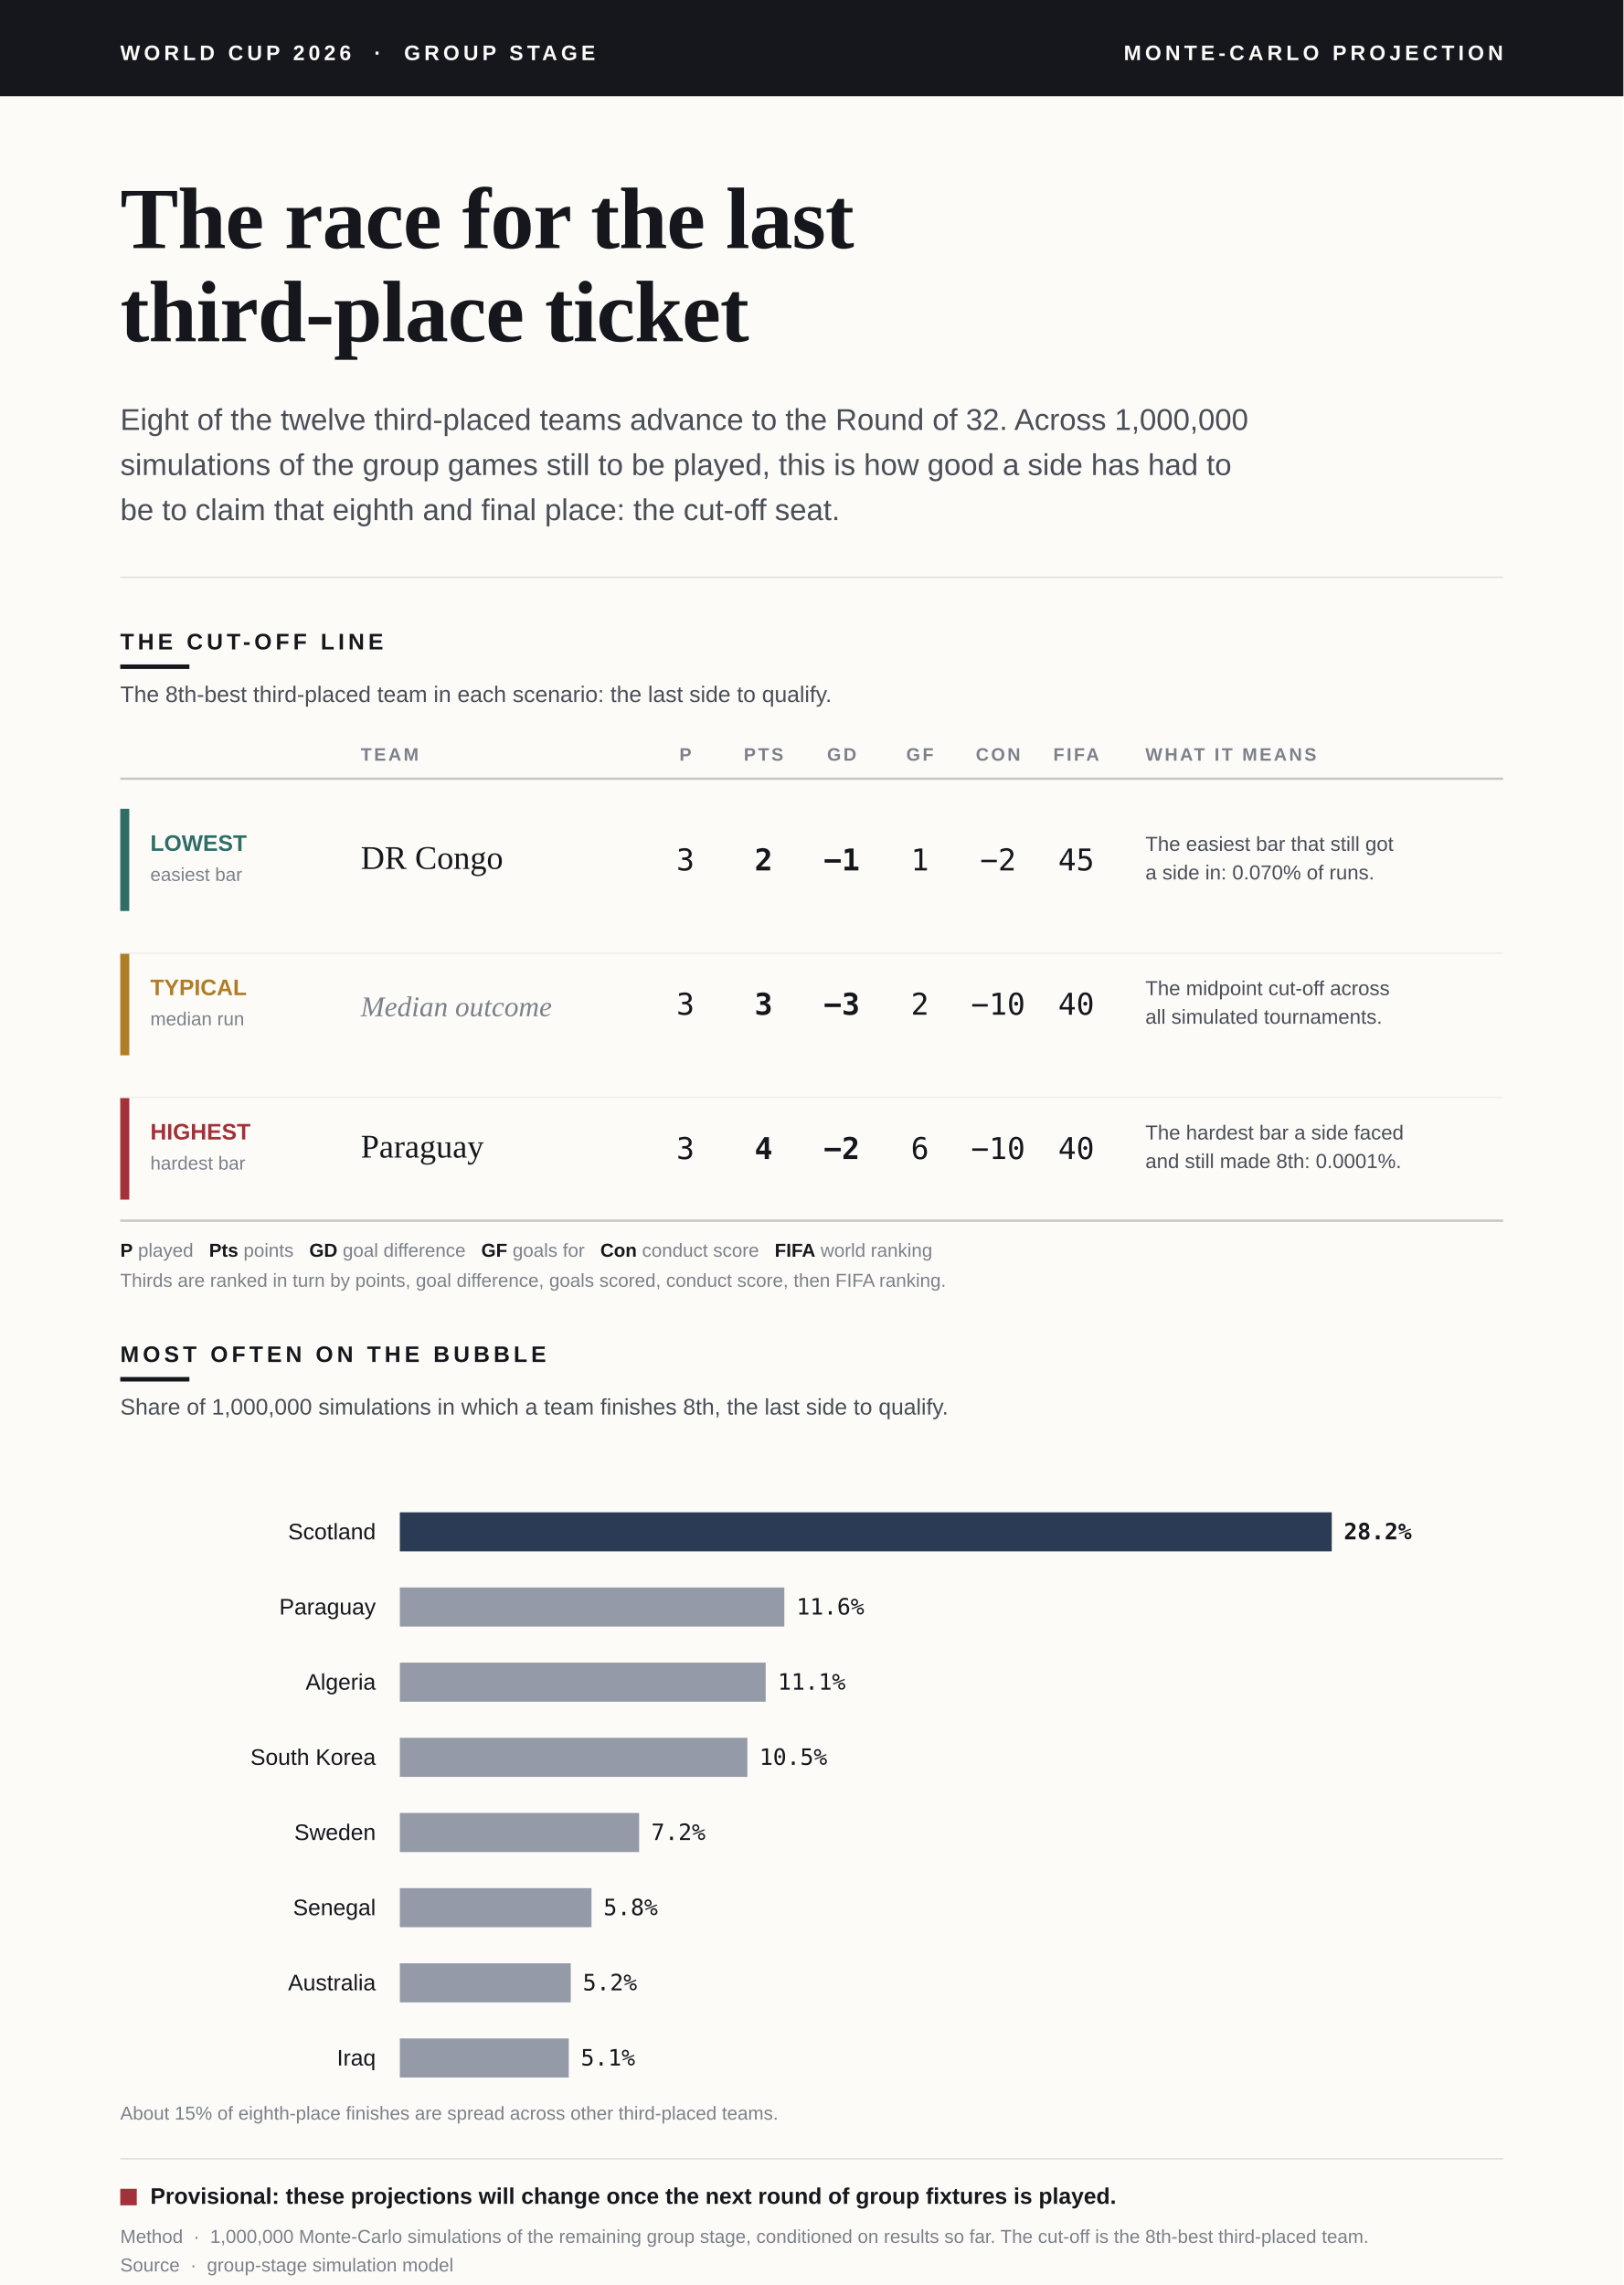
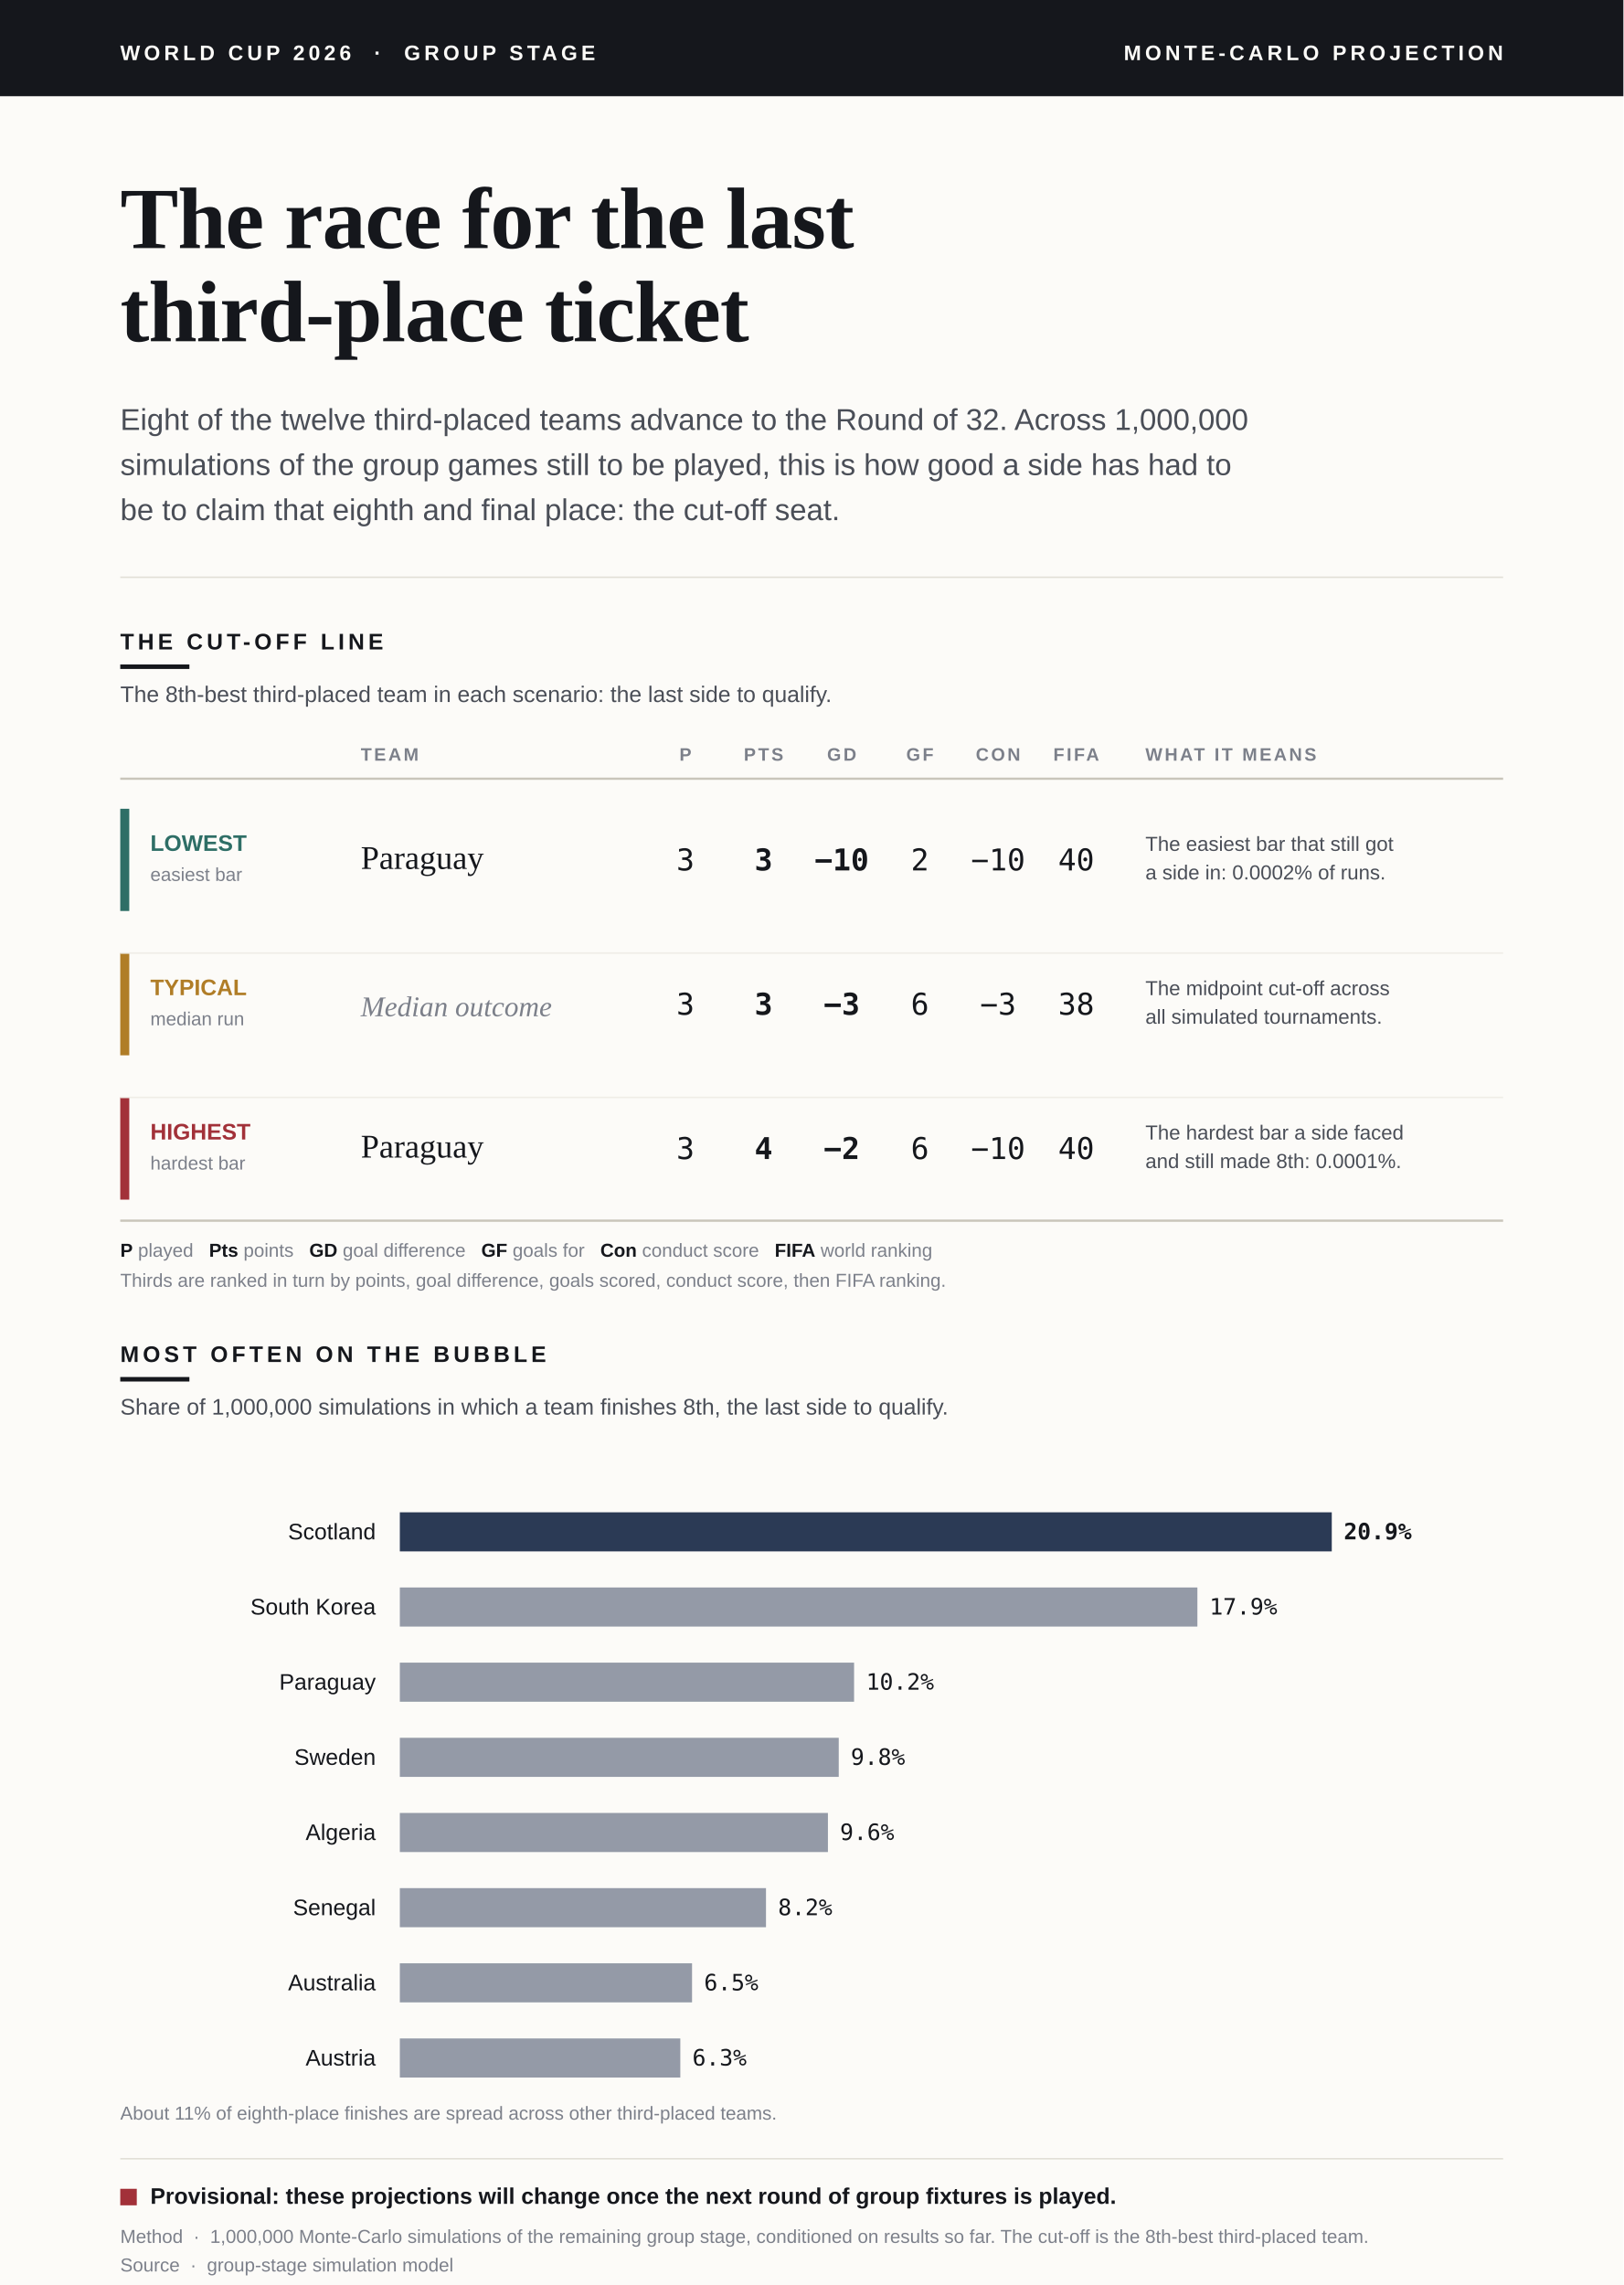
<svg xmlns="http://www.w3.org/2000/svg" viewBox="0 0 1080 1520" font-family="Helvetica Neue, Arial, sans-serif">
  <defs>
    <style>.serif{font-family:Georgia,"Times New Roman",serif;}.sans{font-family:"Helvetica Neue",Arial,sans-serif;}.mono{font-family:ui-monospace,"SF Mono",Menlo,Consolas,monospace;}</style>
  </defs>
  <rect x="0" y="0" width="1080" height="1520" fill="#FCFBF8" />
  <rect x="0" y="0" width="1080" height="64" fill="#15171C" />
  <text class="sans" x="80" y="40" fill="#FCFBF8" font-size="14" font-weight="700" letter-spacing="2.5">WORLD CUP 2026  ·  GROUP STAGE</text>
  <text class="sans" x="1000" y="40" fill="#FCFBF8" font-size="14" font-weight="700" letter-spacing="2.5" text-anchor="end">MONTE-CARLO PROJECTION</text>
  <text class="serif" x="80" y="165" fill="#15171C" font-size="58" font-weight="700" letter-spacing="-0.5">The race for the last</text>
  <text class="serif" x="80" y="227" fill="#15171C" font-size="58" font-weight="700" letter-spacing="-0.5">third-place ticket</text>
  <text class="sans" x="80" y="286" fill="#4A4E57" font-size="20">Eight of the twelve third-placed teams advance to the Round of 32. Across 1,000,000</text>
  <text class="sans" x="80" y="316" fill="#4A4E57" font-size="20">simulations of the group games still to be played, this is how good a side has had to</text>
  <text class="sans" x="80" y="346" fill="#4A4E57" font-size="20">be to claim that eighth and final place: the cut-off seat.</text>
  <line x1="80" y1="384" x2="1000" y2="384" stroke="#E2DFD7" stroke-width="1" />
  <text class="sans" x="80" y="432" fill="#15171C" font-size="15" font-weight="700" letter-spacing="2.5">THE CUT-OFF LINE</text>
  <rect x="80" y="442" width="46" height="3" fill="#15171C" />
  <text class="sans" x="80" y="467" fill="#4A4E57" font-size="15">The 8th-best third-placed team in each scenario: the last side to qualify.</text>
  <text class="sans" x="240" y="506" fill="#7C808A" font-size="12" font-weight="700" letter-spacing="1.5">TEAM</text>
  <text class="sans" x="456" y="506" fill="#7C808A" font-size="12" font-weight="700" letter-spacing="1.5" text-anchor="middle">P</text>
  <text class="sans" x="508" y="506" fill="#7C808A" font-size="12" font-weight="700" letter-spacing="1.5" text-anchor="middle">PTS</text>
  <text class="sans" x="560" y="506" fill="#7C808A" font-size="12" font-weight="700" letter-spacing="1.5" text-anchor="middle">GD</text>
  <text class="sans" x="612" y="506" fill="#7C808A" font-size="12" font-weight="700" letter-spacing="1.5" text-anchor="middle">GF</text>
  <text class="sans" x="664" y="506" fill="#7C808A" font-size="12" font-weight="700" letter-spacing="1.5" text-anchor="middle">CON</text>
  <text class="sans" x="716" y="506" fill="#7C808A" font-size="12" font-weight="700" letter-spacing="1.5" text-anchor="middle">FIFA</text>
  <text class="sans" x="762" y="506" fill="#7C808A" font-size="12" font-weight="700" letter-spacing="1.5">WHAT IT MEANS</text>
  <line x1="80" y1="518" x2="1000" y2="518" stroke="#C9C5BA" stroke-width="1.5" />
  <rect x="80" y="538" width="6" height="68" fill="#2E6E66" />
  <text class="sans" x="100" y="566" fill="#2E6E66" font-size="15" font-weight="700">LOWEST</text>
  <text class="sans" x="100" y="586" fill="#7C808A" font-size="12.5">easiest bar</text>
-   <text class="serif" x="240" y="578" fill="#15171C" font-size="22">DR Congo</text>
+   <text class="serif" x="240" y="578" fill="#15171C" font-size="22">Paraguay</text>
  <text class="mono" x="456" y="579" fill="#15171C" font-size="20" text-anchor="middle">3</text>
-   <text class="mono" x="508" y="579" fill="#15171C" font-size="20" font-weight="700" text-anchor="middle">2</text>
-   <text class="mono" x="560" y="579" fill="#15171C" font-size="20" font-weight="700" text-anchor="middle">−1</text>
-   <text class="mono" x="612" y="579" fill="#15171C" font-size="20" text-anchor="middle">1</text>
-   <text class="mono" x="664" y="579" fill="#15171C" font-size="20" text-anchor="middle">−2</text>
-   <text class="mono" x="716" y="579" fill="#15171C" font-size="20" text-anchor="middle">45</text>
+   <text class="mono" x="508" y="579" fill="#15171C" font-size="20" font-weight="700" text-anchor="middle">3</text>
+   <text class="mono" x="560" y="579" fill="#15171C" font-size="20" font-weight="700" text-anchor="middle">−10</text>
+   <text class="mono" x="612" y="579" fill="#15171C" font-size="20" text-anchor="middle">2</text>
+   <text class="mono" x="664" y="579" fill="#15171C" font-size="20" text-anchor="middle">−10</text>
+   <text class="mono" x="716" y="579" fill="#15171C" font-size="20" text-anchor="middle">40</text>
  <text class="sans" x="762" y="566" fill="#4A4E57" font-size="13.5">The easiest bar that still got</text>
-   <text class="sans" x="762" y="585" fill="#4A4E57" font-size="13.5">a side in: 0.070% of runs.</text>
+   <text class="sans" x="762" y="585" fill="#4A4E57" font-size="13.5">a side in: 0.0002% of runs.</text>
  <rect x="80" y="634" width="6" height="68" fill="#B07D27" />
  <text class="sans" x="100" y="662" fill="#B07D27" font-size="15" font-weight="700">TYPICAL</text>
  <text class="sans" x="100" y="682" fill="#7C808A" font-size="12.5">median run</text>
  <text class="serif" x="240" y="676" fill="#7C808A" font-size="19" font-style="italic">Median outcome</text>
  <text class="mono" x="456" y="675" fill="#15171C" font-size="20" text-anchor="middle">3</text>
  <text class="mono" x="508" y="675" fill="#15171C" font-size="20" font-weight="700" text-anchor="middle">3</text>
  <text class="mono" x="560" y="675" fill="#15171C" font-size="20" font-weight="700" text-anchor="middle">−3</text>
-   <text class="mono" x="612" y="675" fill="#15171C" font-size="20" text-anchor="middle">2</text>
-   <text class="mono" x="664" y="675" fill="#15171C" font-size="20" text-anchor="middle">−10</text>
-   <text class="mono" x="716" y="675" fill="#15171C" font-size="20" text-anchor="middle">40</text>
+   <text class="mono" x="612" y="675" fill="#15171C" font-size="20" text-anchor="middle">6</text>
+   <text class="mono" x="664" y="675" fill="#15171C" font-size="20" text-anchor="middle">−3</text>
+   <text class="mono" x="716" y="675" fill="#15171C" font-size="20" text-anchor="middle">38</text>
  <text class="sans" x="762" y="662" fill="#4A4E57" font-size="13.5">The midpoint cut-off across</text>
  <text class="sans" x="762" y="681" fill="#4A4E57" font-size="13.5">all simulated tournaments.</text>
  <rect x="80" y="730" width="6" height="68" fill="#A23139" />
  <text class="sans" x="100" y="758" fill="#A23139" font-size="15" font-weight="700">HIGHEST</text>
  <text class="sans" x="100" y="778" fill="#7C808A" font-size="12.5">hardest bar</text>
  <text class="serif" x="240" y="770" fill="#15171C" font-size="22">Paraguay</text>
  <text class="mono" x="456" y="771" fill="#15171C" font-size="20" text-anchor="middle">3</text>
  <text class="mono" x="508" y="771" fill="#15171C" font-size="20" font-weight="700" text-anchor="middle">4</text>
  <text class="mono" x="560" y="771" fill="#15171C" font-size="20" font-weight="700" text-anchor="middle">−2</text>
  <text class="mono" x="612" y="771" fill="#15171C" font-size="20" text-anchor="middle">6</text>
  <text class="mono" x="664" y="771" fill="#15171C" font-size="20" text-anchor="middle">−10</text>
  <text class="mono" x="716" y="771" fill="#15171C" font-size="20" text-anchor="middle">40</text>
  <text class="sans" x="762" y="758" fill="#4A4E57" font-size="13.5">The hardest bar a side faced</text>
  <text class="sans" x="762" y="777" fill="#4A4E57" font-size="13.5">and still made 8th: 0.0001%.</text>
  <line x1="80" y1="634" x2="1000" y2="634" stroke="#EFEDE7" stroke-width="1" />
  <line x1="80" y1="730" x2="1000" y2="730" stroke="#EFEDE7" stroke-width="1" />
  <line x1="80" y1="812" x2="1000" y2="812" stroke="#C9C5BA" stroke-width="1.5" />
  <text class="sans" x="80" y="836" fill="#7C808A" font-size="12.5">
    <tspan fill="#15171C" font-weight="700">P</tspan> played   <tspan fill="#15171C" font-weight="700">Pts</tspan> points   <tspan fill="#15171C" font-weight="700">GD</tspan> goal difference   <tspan fill="#15171C" font-weight="700">GF</tspan> goals for   <tspan fill="#15171C" font-weight="700">Con</tspan> conduct score   <tspan fill="#15171C" font-weight="700">FIFA</tspan> world ranking</text>
  <text class="sans" x="80" y="856" fill="#7C808A" font-size="12.5">Thirds are ranked in turn by points, goal difference, goals scored, conduct score, then FIFA ranking.</text>
  <text class="sans" x="80" y="906" fill="#15171C" font-size="15" font-weight="700" letter-spacing="2.5">MOST OFTEN ON THE BUBBLE</text>
  <rect x="80" y="916" width="46" height="3" fill="#15171C" />
  <text class="sans" x="80" y="941" fill="#4A4E57" font-size="15">Share of 1,000,000 simulations in which a team finishes 8th, the last side to qualify.</text>
  <text class="sans" x="250" y="1024" fill="#15171C" font-size="15" text-anchor="end">Scotland</text>
  <rect x="266" y="1006" width="620.0" height="26" fill="#2B3A55" />
-   <text class="mono" x="894.0" y="1024" fill="#15171C" font-size="15" font-weight="700">28.2%</text>
-   <text class="sans" x="250" y="1074" fill="#15171C" font-size="15" text-anchor="end">Paraguay</text>
-   <rect x="266" y="1056" width="255.8" height="26" fill="#2B3A55" opacity="0.5" />
-   <text class="mono" x="529.8" y="1074" fill="#15171C" font-size="15">11.6%</text>
-   <text class="sans" x="250" y="1124" fill="#15171C" font-size="15" text-anchor="end">Algeria</text>
-   <rect x="266" y="1106" width="243.4" height="26" fill="#2B3A55" opacity="0.5" />
-   <text class="mono" x="517.4" y="1124" fill="#15171C" font-size="15">11.1%</text>
-   <text class="sans" x="250" y="1174" fill="#15171C" font-size="15" text-anchor="end">South Korea</text>
-   <rect x="266" y="1156" width="231.2" height="26" fill="#2B3A55" opacity="0.5" />
-   <text class="mono" x="505.2" y="1174" fill="#15171C" font-size="15">10.5%</text>
-   <text class="sans" x="250" y="1224" fill="#15171C" font-size="15" text-anchor="end">Sweden</text>
-   <rect x="266" y="1206" width="159.2" height="26" fill="#2B3A55" opacity="0.5" />
-   <text class="mono" x="433.2" y="1224" fill="#15171C" font-size="15">7.2%</text>
+   <text class="mono" x="894.0" y="1024" fill="#15171C" font-size="15" font-weight="700">20.9%</text>
+   <text class="sans" x="250" y="1074" fill="#15171C" font-size="15" text-anchor="end">South Korea</text>
+   <rect x="266" y="1056" width="530.6" height="26" fill="#2B3A55" opacity="0.5" />
+   <text class="mono" x="804.6" y="1074" fill="#15171C" font-size="15">17.9%</text>
+   <text class="sans" x="250" y="1124" fill="#15171C" font-size="15" text-anchor="end">Paraguay</text>
+   <rect x="266" y="1106" width="302.2" height="26" fill="#2B3A55" opacity="0.5" />
+   <text class="mono" x="576.2" y="1124" fill="#15171C" font-size="15">10.2%</text>
+   <text class="sans" x="250" y="1174" fill="#15171C" font-size="15" text-anchor="end">Sweden</text>
+   <rect x="266" y="1156" width="292.0" height="26" fill="#2B3A55" opacity="0.5" />
+   <text class="mono" x="566.0" y="1174" fill="#15171C" font-size="15">9.8%</text>
+   <text class="sans" x="250" y="1224" fill="#15171C" font-size="15" text-anchor="end">Algeria</text>
+   <rect x="266" y="1206" width="284.8" height="26" fill="#2B3A55" opacity="0.5" />
+   <text class="mono" x="558.8" y="1224" fill="#15171C" font-size="15">9.6%</text>
  <text class="sans" x="250" y="1274" fill="#15171C" font-size="15" text-anchor="end">Senegal</text>
-   <rect x="266" y="1256" width="127.5" height="26" fill="#2B3A55" opacity="0.5" />
-   <text class="mono" x="401.5" y="1274" fill="#15171C" font-size="15">5.8%</text>
+   <rect x="266" y="1256" width="243.6" height="26" fill="#2B3A55" opacity="0.5" />
+   <text class="mono" x="517.6" y="1274" fill="#15171C" font-size="15">8.2%</text>
  <text class="sans" x="250" y="1324" fill="#15171C" font-size="15" text-anchor="end">Australia</text>
-   <rect x="266" y="1306" width="113.7" height="26" fill="#2B3A55" opacity="0.5" />
-   <text class="mono" x="387.7" y="1324" fill="#15171C" font-size="15">5.2%</text>
-   <text class="sans" x="250" y="1374" fill="#15171C" font-size="15" text-anchor="end">Iraq</text>
-   <rect x="266" y="1356" width="112.4" height="26" fill="#2B3A55" opacity="0.5" />
-   <text class="mono" x="386.4" y="1374" fill="#15171C" font-size="15">5.1%</text>
-   <text class="sans" x="80" y="1410" fill="#7C808A" font-size="12.5">About 15% of eighth-place finishes are spread across other third-placed teams.</text>
+   <rect x="266" y="1306" width="194.4" height="26" fill="#2B3A55" opacity="0.5" />
+   <text class="mono" x="468.4" y="1324" fill="#15171C" font-size="15">6.5%</text>
+   <text class="sans" x="250" y="1374" fill="#15171C" font-size="15" text-anchor="end">Austria</text>
+   <rect x="266" y="1356" width="186.6" height="26" fill="#2B3A55" opacity="0.5" />
+   <text class="mono" x="460.6" y="1374" fill="#15171C" font-size="15">6.3%</text>
+   <text class="sans" x="80" y="1410" fill="#7C808A" font-size="12.5">About 11% of eighth-place finishes are spread across other third-placed teams.</text>
  <line x1="80" y1="1436" x2="1000" y2="1436" stroke="#E2DFD7" stroke-width="1" />
  <rect x="80" y="1456" width="11" height="11" fill="#A23139" />
  <text class="sans" x="100" y="1466" fill="#15171C" font-size="15" font-weight="700">Provisional: these projections will change once the next round of group fixtures is played.</text>
  <text class="sans" x="80" y="1492" fill="#7C808A" font-size="12.5">Method  ·  1,000,000 Monte-Carlo simulations of the remaining group stage, conditioned on results so far. The cut-off is the 8th-best third-placed team.</text>
  <text class="sans" x="80" y="1511" fill="#7C808A" font-size="12.5">Source  ·  group-stage simulation model</text>
</svg>
